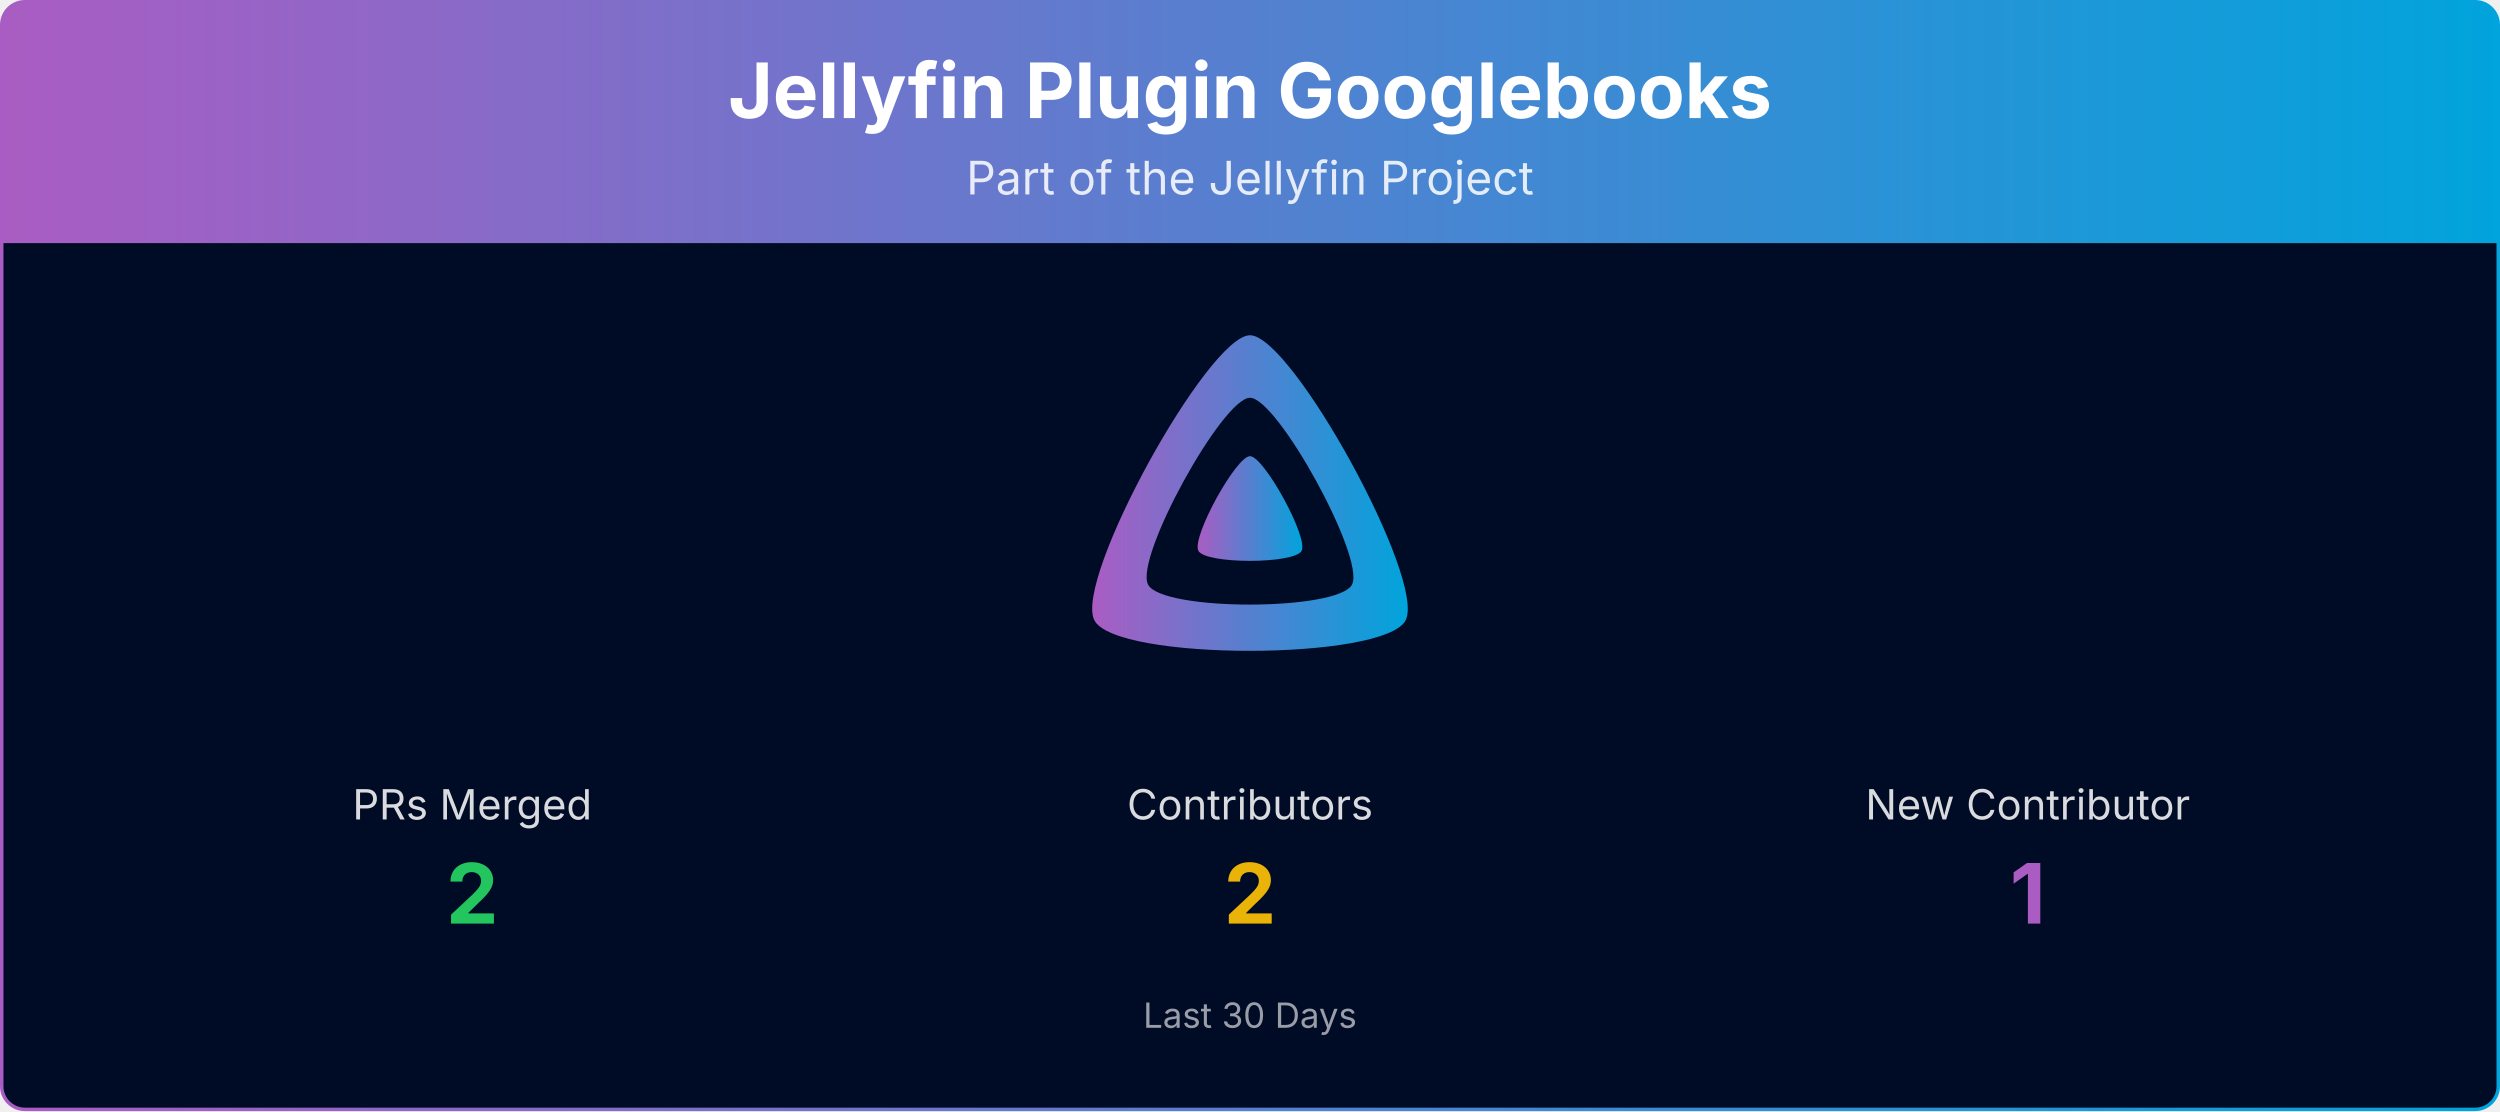
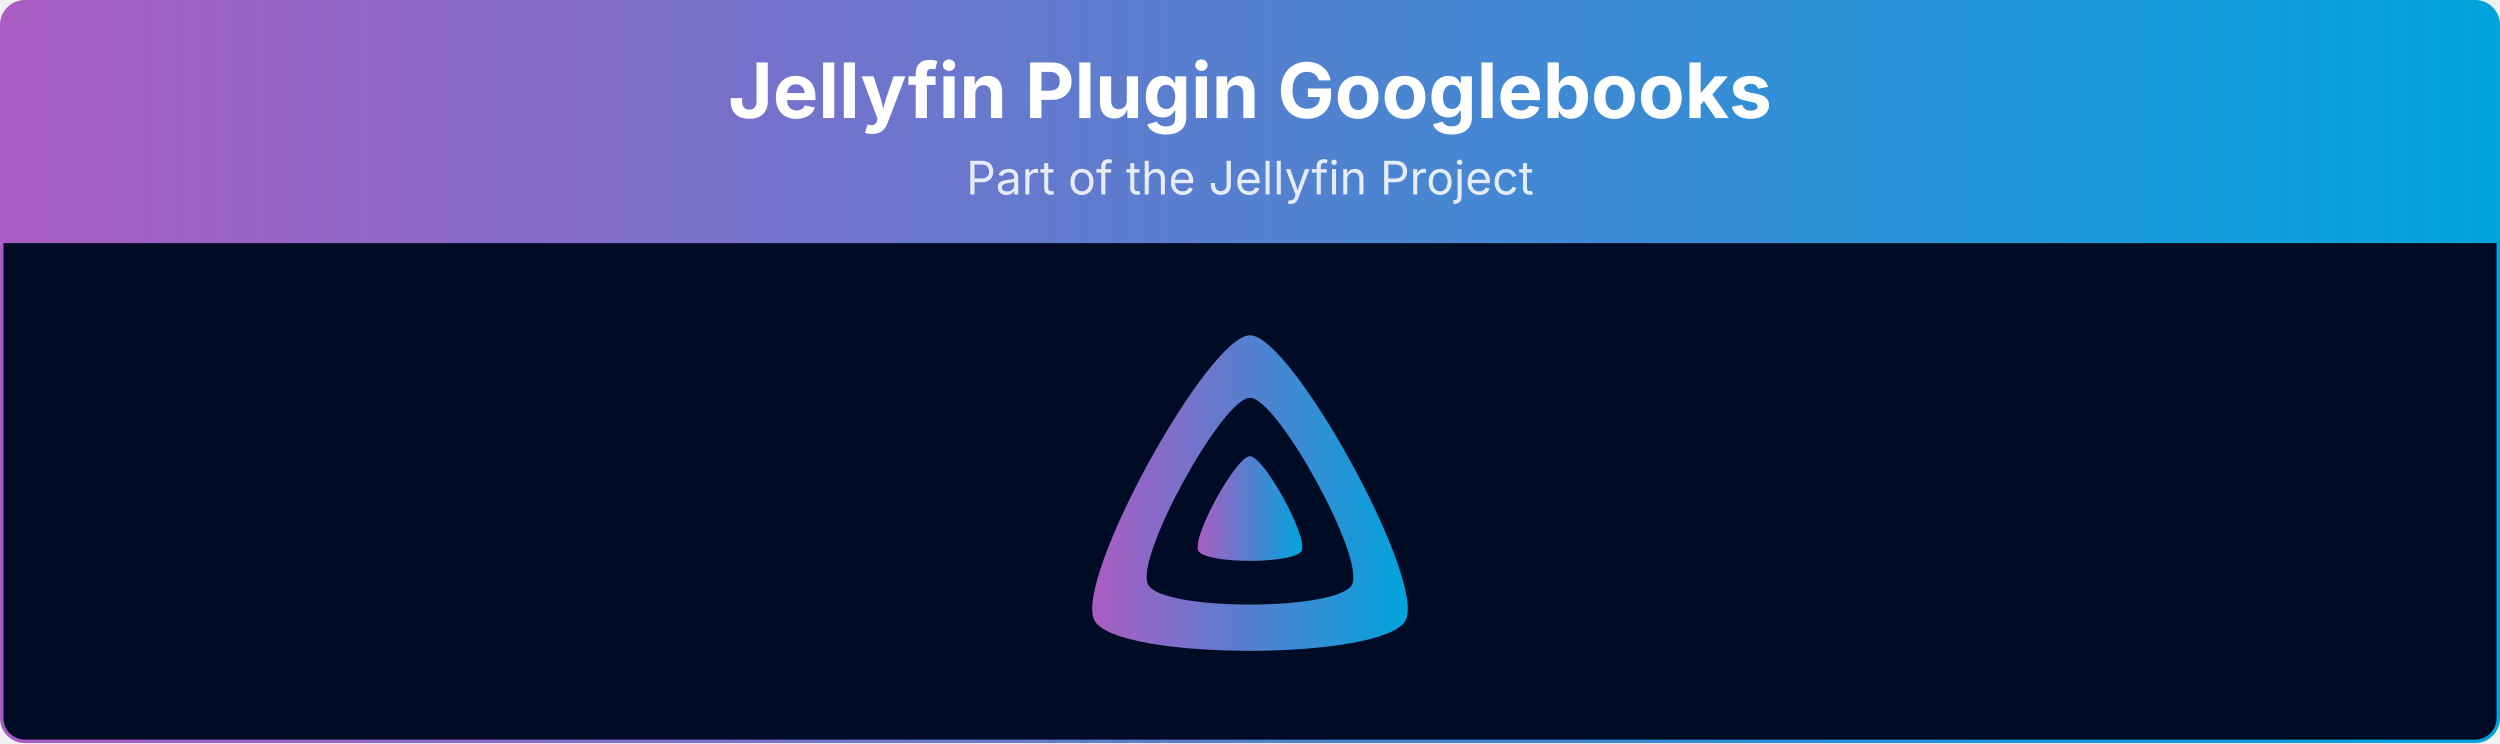
- <svg xmlns="http://www.w3.org/2000/svg" viewBox="0 0 1080 480" width="100%" role="img" aria-label="Jellyfin Plugin Googlebooks">
+ <svg xmlns="http://www.w3.org/2000/svg" viewBox="0 0 1080 321" width="100%" role="img" aria-label="Jellyfin Plugin Googlebooks">
  <defs>
    <linearGradient id="banner-jellyfin-plugin-googlebooks-grad" x1="0" y1="0" x2="1" y2="0">
      <stop offset="0%" stop-color="#AA5CC3" />
      <stop offset="100%" stop-color="#00A4DC" />
    </linearGradient>
    <clipPath id="banner-jellyfin-plugin-googlebooks-grad-clip">
-       <rect x="0.75" y="0.75" width="1078.5" height="478.5" rx="10" ry="10" />
+       <rect x="0.75" y="0.75" width="1078.5" height="319.5" rx="10" ry="10" />
    </clipPath>
  </defs>
  <g clip-path="url(#banner-jellyfin-plugin-googlebooks-grad-clip)">
    <path d="M0.75,10.75 A10.0,10.0 0 0 1 10.75,0.75 L1069.25,0.75 A10.0,10.0 0 0 1 1079.25,10.75 L1079.25,105.00 L0.75,105.00 Z" fill="url(#banner-jellyfin-plugin-googlebooks-grad)" />
    <text x="540.0" y="51" text-anchor="middle" font-size="33" font-weight="700" font-family="Plus Jakarta Sans, system-ui, -apple-system, Segoe UI, sans-serif" fill="#ffffff">Jellyfin Plugin Googlebooks</text>
    <text x="540.0" y="84" text-anchor="middle" font-size="20" font-family="Plus Jakarta Sans, system-ui, -apple-system, Segoe UI, sans-serif" fill="#ffffff" opacity="0.85">Part of the Jellyfin Project</text>
-     <rect x="0.75" y="105" width="1078.5" height="374.25" fill="#000b25" />
+     <rect x="0.75" y="105" width="1078.5" height="215.25" fill="#000b25" />
    <g transform="translate(465.00,138.00) scale(0.29297)">
      <path fill="url(#banner-jellyfin-plugin-googlebooks-grad)" fill-rule="evenodd" d="M256,23.3c-61.6,0-259.8,359.4-229.6,420.1s429.3,60,459.2,0S317.6,23.3,256,23.3zM406.5,390.8c-19.6,39.3-281.1,39.8-300.9,0s110.1-275.3,150.4-275.3S426.1,351.4,406.5,390.8z" />
      <path fill="url(#banner-jellyfin-plugin-googlebooks-grad)" d="M256,201.6c-20.4,0-86.2,119.3-76.2,139.4s142.5,19.9,152.4,0S276.5,201.6,256,201.6z" />
    </g>
-     <text x="204.0" y="354.0" text-anchor="middle" font-size="18" font-family="Plus Jakarta Sans, system-ui, -apple-system, Segoe UI, sans-serif" fill="#ffffff" opacity="0.85">PRs Merged</text>
-     <text x="204.0" y="399.0" text-anchor="middle" font-size="36" font-weight="700" font-family="Plus Jakarta Sans, system-ui, -apple-system, Segoe UI, sans-serif" fill="#22c55e">2</text>
-     <text x="540.0" y="354.0" text-anchor="middle" font-size="18" font-family="Plus Jakarta Sans, system-ui, -apple-system, Segoe UI, sans-serif" fill="#ffffff" opacity="0.85">Contributors</text>
-     <text x="540.0" y="399.0" text-anchor="middle" font-size="36" font-weight="700" font-family="Plus Jakarta Sans, system-ui, -apple-system, Segoe UI, sans-serif" fill="#eab308">2</text>
-     <text x="876.0" y="354.0" text-anchor="middle" font-size="18" font-family="Plus Jakarta Sans, system-ui, -apple-system, Segoe UI, sans-serif" fill="#ffffff" opacity="0.85">New Contributor</text>
-     <text x="876.0" y="399.0" text-anchor="middle" font-size="36" font-weight="700" font-family="Plus Jakarta Sans, system-ui, -apple-system, Segoe UI, sans-serif" fill="#AA5CC3">1</text>
-     <text x="540.0" y="444.0" text-anchor="middle" font-size="15" font-family="Plus Jakarta Sans, system-ui, -apple-system, Segoe UI, sans-serif" fill="#ffffff" opacity="0.6">Last 30 Days</text>
  </g>
-   <rect x="0.75" y="0.75" width="1078.5" height="478.5" rx="10" ry="10" fill="none" stroke="url(#banner-jellyfin-plugin-googlebooks-grad)" stroke-width="1.5" />
+   <rect x="0.75" y="0.75" width="1078.5" height="319.5" rx="10" ry="10" fill="none" stroke="url(#banner-jellyfin-plugin-googlebooks-grad)" stroke-width="1.5" />
</svg>
